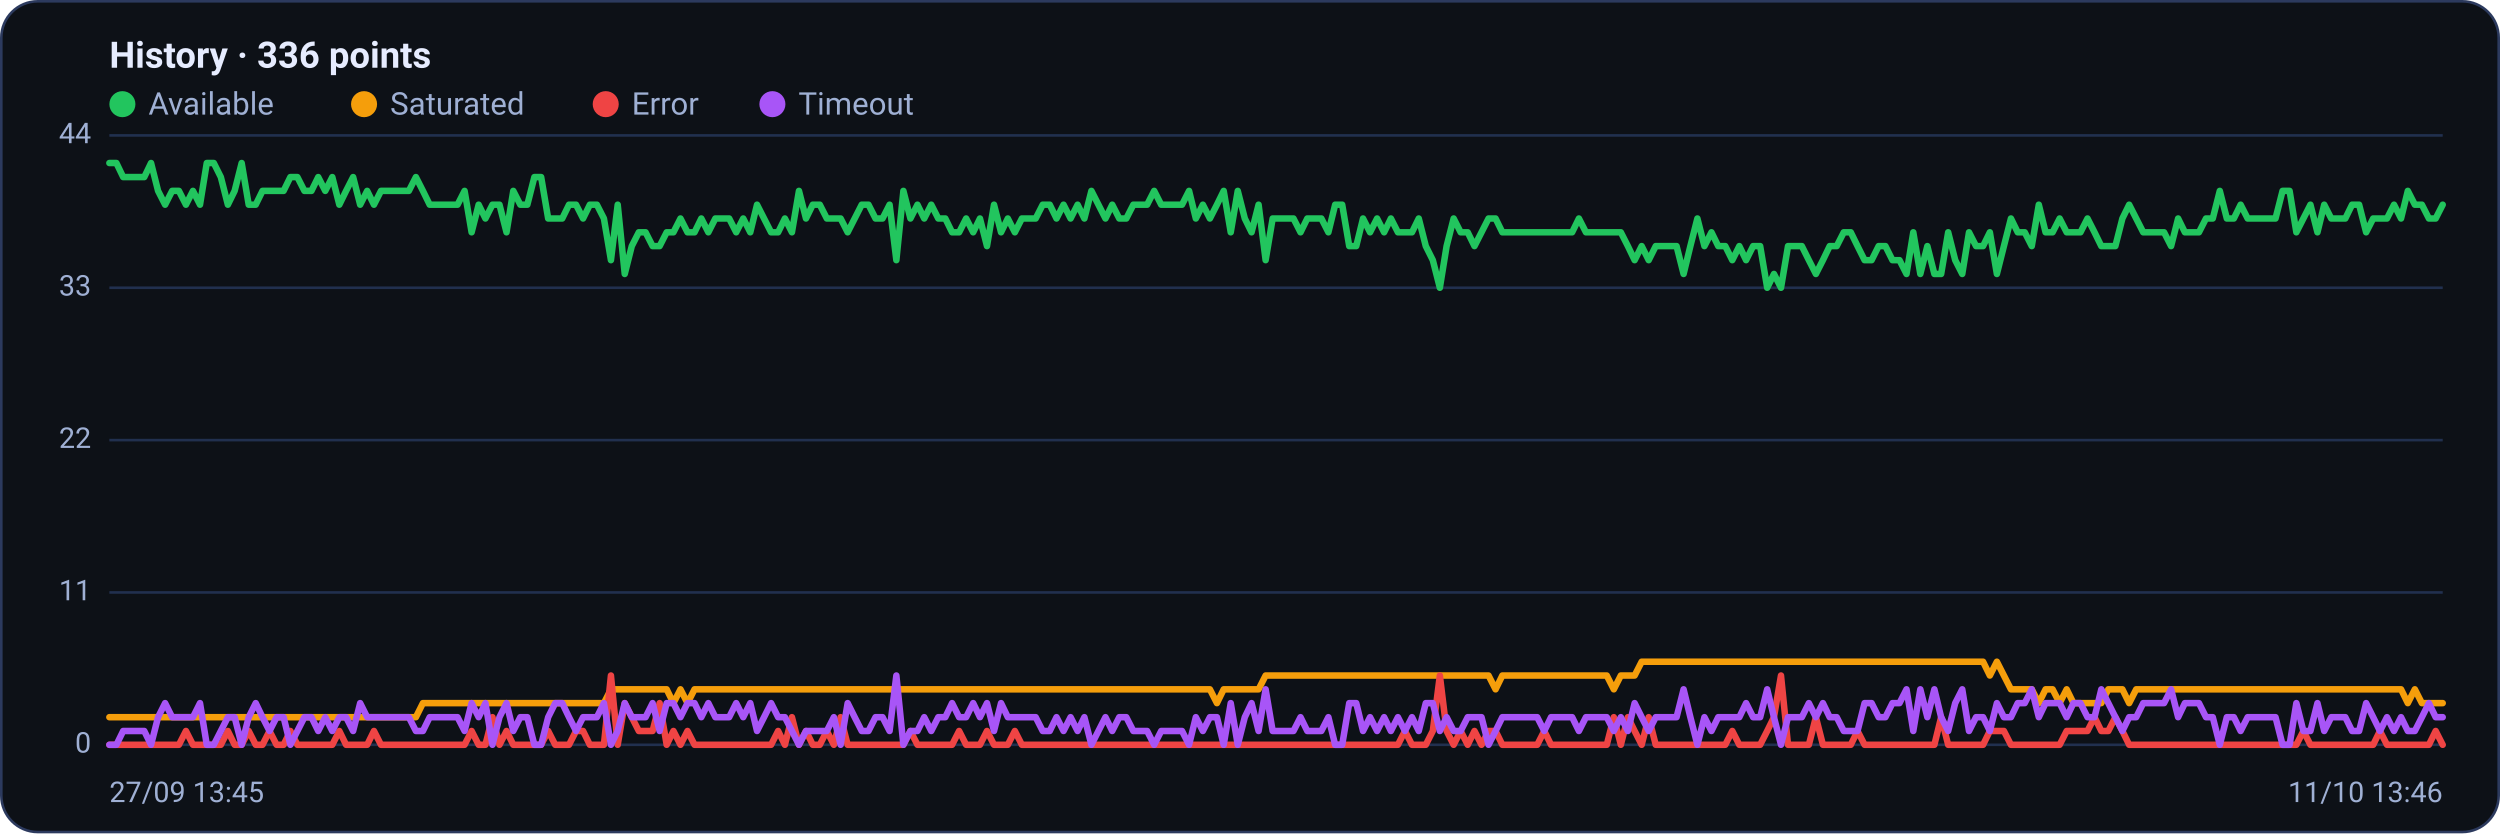
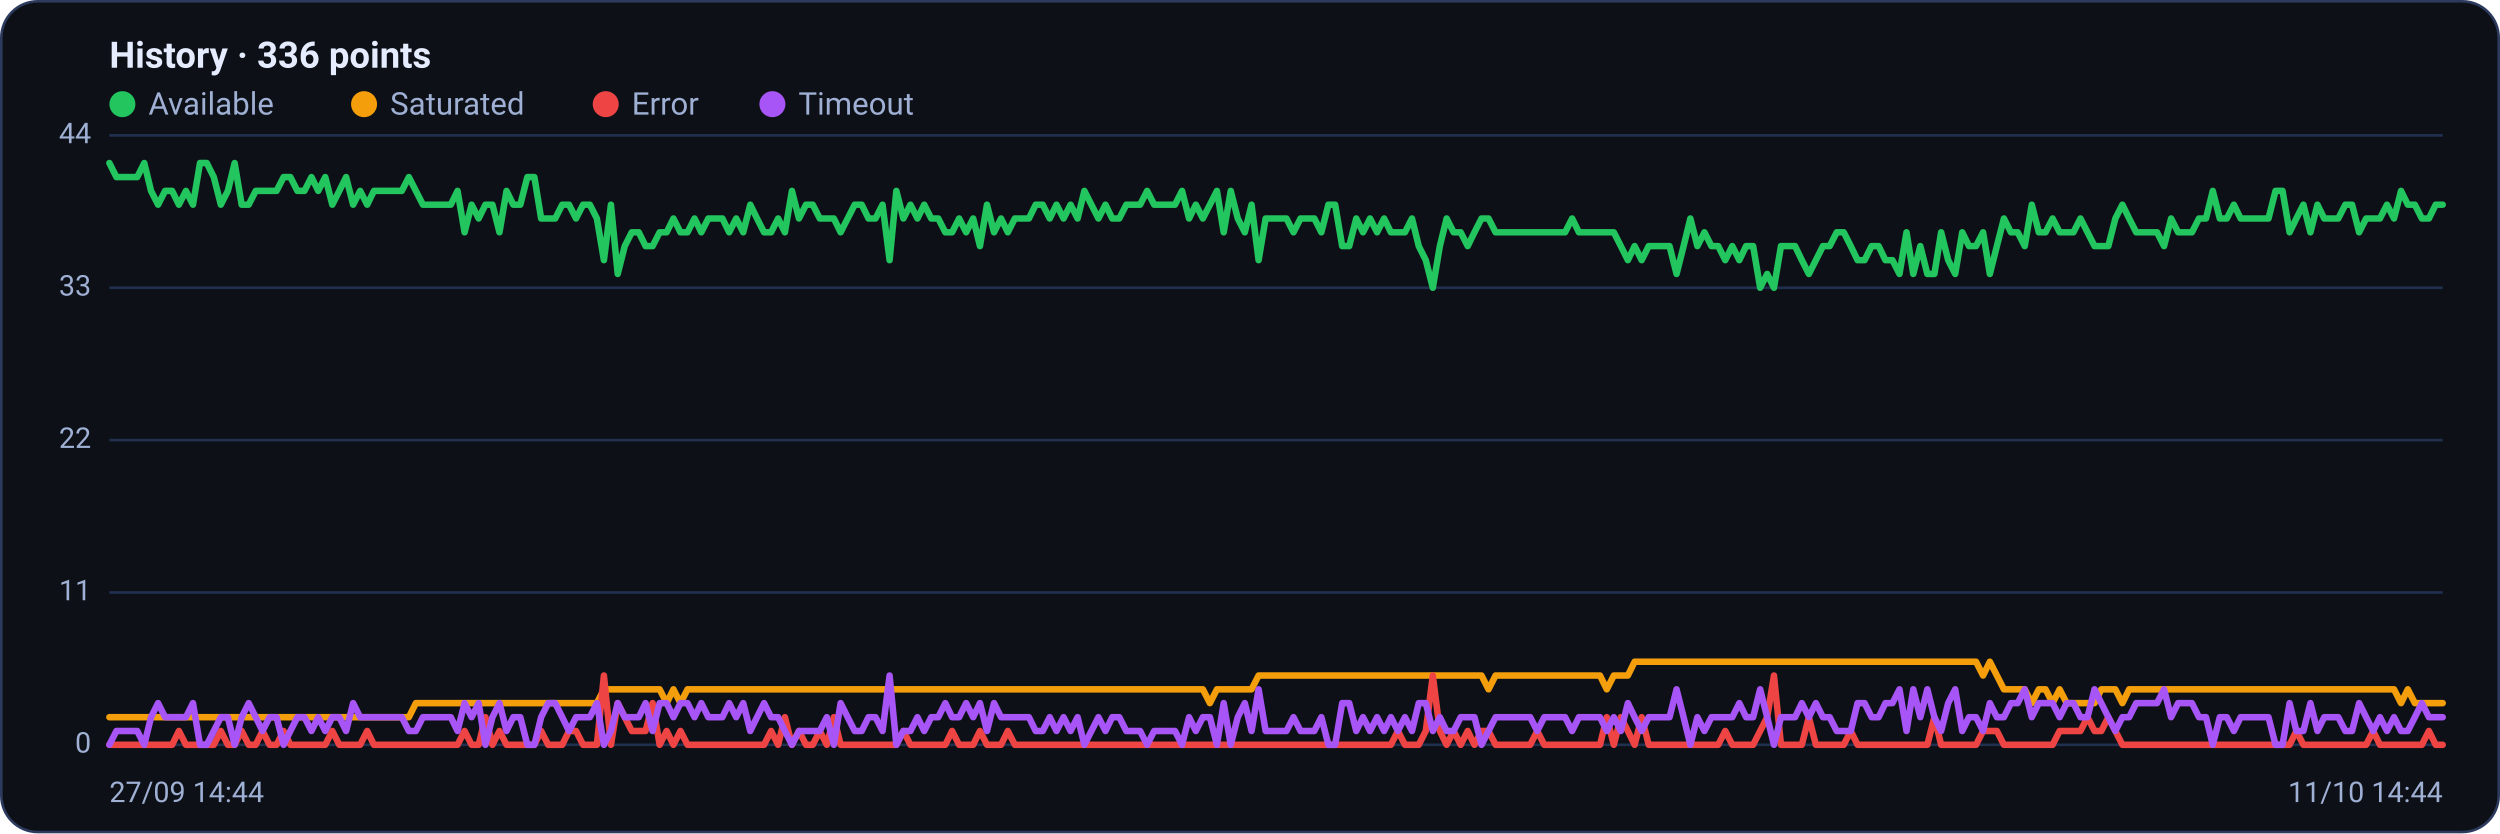
<svg xmlns="http://www.w3.org/2000/svg" viewBox="0 0 960 320" width="960" height="320" font-family="Segoe UI, system-ui, -apple-system, Roboto, Helvetica, Arial, sans-serif" role="img" aria-label="Availability history per region">
  <rect x="0.5" y="0.5" width="959" height="319" rx="14" fill="#0d1117" stroke="#2c3a5e" />
  <text x="42" y="26" font-size="14" font-weight="600" fill="#e6ecff">History · 336 points</text>
  <circle cx="47" cy="40" r="5" fill="#22c55e" />
  <text x="57" y="44" font-size="12" fill="#9fb0d4">Available</text>
  <circle cx="139.8" cy="40" r="5" fill="#f59e0b" />
  <text x="149.8" y="44" font-size="12" fill="#9fb0d4">Saturated</text>
  <circle cx="232.6" cy="40" r="5" fill="#ef4444" />
  <text x="242.6" y="44" font-size="12" fill="#9fb0d4">Error</text>
  <circle cx="296.6" cy="40" r="5" fill="#a855f7" />
  <text x="306.6" y="44" font-size="12" fill="#9fb0d4">Timeout</text>
  <line x1="42" y1="286.0" x2="938" y2="286.0" stroke="#21304f" stroke-width="1" />
  <text x="35" y="289.0" text-anchor="end" font-size="11" fill="#9fb0d4">0</text>
  <line x1="42" y1="227.5" x2="938" y2="227.5" stroke="#21304f" stroke-width="1" />
  <text x="35" y="230.5" text-anchor="end" font-size="11" fill="#9fb0d4">11</text>
  <line x1="42" y1="169.0" x2="938" y2="169.0" stroke="#21304f" stroke-width="1" />
  <text x="35" y="172.0" text-anchor="end" font-size="11" fill="#9fb0d4">22</text>
  <line x1="42" y1="110.5" x2="938" y2="110.5" stroke="#21304f" stroke-width="1" />
  <text x="35" y="113.5" text-anchor="end" font-size="11" fill="#9fb0d4">33</text>
  <line x1="42" y1="52.0" x2="938" y2="52.0" stroke="#21304f" stroke-width="1" />
  <text x="35" y="55.0" text-anchor="end" font-size="11" fill="#9fb0d4">44</text>
-   <polyline fill="none" stroke="#22c55e" stroke-width="2.5" stroke-linejoin="round" stroke-linecap="round" points="42.0,62.6 44.7,62.6 47.3,68.0 50.0,68.0 52.7,68.0 55.4,68.0 58.0,62.6 60.7,73.3 63.4,78.6 66.1,73.3 68.7,73.3 71.4,78.6 74.1,73.3 76.8,78.6 79.4,62.6 82.1,62.6 84.8,68.0 87.5,78.6 90.1,73.3 92.8,62.6 95.5,78.6 98.2,78.6 100.8,73.3 103.5,73.3 106.2,73.3 108.9,73.3 111.5,68.0 114.2,68.0 116.9,73.3 119.6,73.3 122.2,68.0 124.9,73.3 127.6,68.0 130.3,78.6 132.9,73.3 135.6,68.0 138.3,78.6 141.0,73.3 143.6,78.6 146.3,73.3 149.0,73.3 151.7,73.3 154.3,73.3 157.0,73.3 159.7,68.0 162.4,73.3 165.0,78.6 167.7,78.6 170.4,78.6 173.1,78.6 175.7,78.6 178.4,73.3 181.1,89.2 183.8,78.6 186.4,83.9 189.1,78.6 191.8,78.6 194.5,89.2 197.1,73.3 199.8,78.6 202.5,78.6 205.2,68.0 207.8,68.0 210.5,83.9 213.2,83.9 215.9,83.9 218.5,78.6 221.2,78.6 223.9,83.9 226.5,78.6 229.2,78.6 231.9,83.9 234.6,99.9 237.2,78.6 239.9,105.2 242.6,94.5 245.3,89.2 247.9,89.2 250.6,94.5 253.3,94.5 256.0,89.2 258.6,89.2 261.3,83.9 264.0,89.2 266.7,89.2 269.3,83.9 272.0,89.2 274.7,83.9 277.4,83.9 280.0,83.9 282.7,89.2 285.4,83.9 288.1,89.2 290.7,78.6 293.4,83.9 296.1,89.2 298.8,89.2 301.4,83.9 304.1,89.2 306.8,73.3 309.5,83.9 312.1,78.6 314.8,78.6 317.5,83.9 320.2,83.9 322.8,83.9 325.5,89.2 328.2,83.9 330.9,78.6 333.5,78.6 336.2,83.9 338.9,83.9 341.6,78.6 344.2,99.9 346.9,73.3 349.6,83.9 352.3,78.6 354.9,83.9 357.6,78.6 360.3,83.9 363.0,83.9 365.6,89.2 368.3,89.2 371.0,83.9 373.7,89.2 376.3,83.9 379.0,94.5 381.7,78.6 384.4,89.2 387.0,83.9 389.7,89.2 392.4,83.9 395.1,83.9 397.7,83.9 400.4,78.6 403.1,78.6 405.7,83.9 408.4,78.6 411.1,83.9 413.8,78.6 416.4,83.9 419.1,73.3 421.8,78.6 424.5,83.9 427.1,78.6 429.8,83.9 432.5,83.9 435.2,78.6 437.8,78.6 440.5,78.6 443.2,73.3 445.9,78.6 448.5,78.6 451.2,78.6 453.9,78.6 456.6,73.3 459.2,83.9 461.9,78.6 464.6,83.9 467.3,78.6 469.9,73.3 472.6,89.2 475.3,73.3 478.0,83.9 480.6,89.2 483.3,78.6 486.0,99.9 488.7,83.9 491.3,83.9 494.0,83.9 496.7,83.9 499.4,89.2 502.0,83.9 504.7,83.9 507.4,83.9 510.1,89.2 512.7,78.6 515.4,78.6 518.1,94.5 520.8,94.5 523.4,83.9 526.1,89.2 528.8,83.9 531.5,89.2 534.1,83.9 536.8,89.2 539.5,89.2 542.2,89.2 544.8,83.9 547.5,94.5 550.2,99.9 552.9,110.5 555.5,94.5 558.2,83.9 560.9,89.2 563.6,89.2 566.2,94.5 568.9,89.2 571.6,83.9 574.3,83.9 576.9,89.2 579.6,89.2 582.3,89.2 584.9,89.2 587.6,89.2 590.3,89.2 593.0,89.2 595.6,89.2 598.3,89.2 601.0,89.2 603.7,89.2 606.3,83.9 609.0,89.2 611.7,89.2 614.4,89.2 617.0,89.2 619.7,89.2 622.4,89.2 625.1,94.5 627.7,99.9 630.4,94.5 633.1,99.9 635.8,94.5 638.4,94.5 641.1,94.5 643.8,94.5 646.5,105.2 649.1,94.5 651.8,83.9 654.5,94.5 657.2,89.2 659.8,94.5 662.5,94.5 665.2,99.9 667.9,94.5 670.5,99.9 673.2,94.5 675.9,94.5 678.6,110.5 681.2,105.2 683.9,110.5 686.6,94.5 689.3,94.5 691.9,94.5 694.6,99.9 697.3,105.2 700.0,99.9 702.6,94.5 705.3,94.5 708.0,89.2 710.7,89.2 713.3,94.5 716.0,99.9 718.7,99.9 721.4,94.5 724.0,94.5 726.7,99.9 729.4,99.9 732.1,105.2 734.7,89.2 737.4,105.2 740.1,94.5 742.8,105.2 745.4,105.2 748.1,89.2 750.8,99.9 753.5,105.2 756.1,89.2 758.8,94.5 761.5,94.5 764.1,89.2 766.8,105.2 769.5,94.5 772.2,83.9 774.8,89.2 777.5,89.2 780.2,94.5 782.9,78.6 785.5,89.2 788.2,89.2 790.9,83.9 793.6,89.2 796.2,89.2 798.9,89.2 801.6,83.9 804.3,89.2 806.9,94.5 809.6,94.5 812.3,94.5 815.0,83.9 817.6,78.6 820.3,83.9 823.0,89.2 825.7,89.2 828.3,89.2 831.0,89.2 833.7,94.5 836.4,83.9 839.0,89.2 841.7,89.2 844.4,89.2 847.1,83.9 849.7,83.9 852.4,73.3 855.1,83.9 857.8,83.9 860.4,78.6 863.1,83.9 865.8,83.9 868.5,83.9 871.1,83.9 873.8,83.9 876.5,73.3 879.2,73.3 881.8,89.2 884.5,83.9 887.2,78.6 889.9,89.2 892.5,78.6 895.2,83.9 897.9,83.9 900.6,83.9 903.2,78.6 905.9,78.6 908.6,89.2 911.3,83.9 913.9,83.9 916.6,83.9 919.3,78.6 922.0,83.9 924.6,73.3 927.3,78.6 930.0,78.6 932.7,83.9 935.3,83.9 938.0,78.6" />
-   <polyline fill="none" stroke="#f59e0b" stroke-width="2.5" stroke-linejoin="round" stroke-linecap="round" points="42.0,275.4 44.7,275.4 47.3,275.4 50.0,275.4 52.7,275.4 55.4,275.4 58.0,275.4 60.7,275.4 63.4,275.4 66.1,275.4 68.7,275.4 71.4,275.4 74.1,275.4 76.8,275.4 79.4,275.4 82.1,275.4 84.8,275.4 87.5,275.4 90.1,275.4 92.8,275.4 95.5,275.4 98.2,275.4 100.8,275.4 103.5,275.4 106.2,275.4 108.9,275.4 111.5,275.4 114.2,275.4 116.9,275.4 119.6,275.4 122.2,275.4 124.9,275.4 127.6,275.4 130.3,275.4 132.9,275.4 135.6,275.4 138.3,275.4 141.0,275.4 143.6,275.4 146.3,275.4 149.0,275.4 151.7,275.4 154.3,275.4 157.0,275.4 159.7,275.4 162.4,270.0 165.0,270.0 167.7,270.0 170.4,270.0 173.1,270.0 175.7,270.0 178.4,270.0 181.1,270.0 183.8,270.0 186.4,270.0 189.1,270.0 191.8,270.0 194.5,270.0 197.1,270.0 199.8,270.0 202.5,270.0 205.2,270.0 207.8,270.0 210.5,270.0 213.2,270.0 215.9,270.0 218.5,270.0 221.2,270.0 223.9,270.0 226.5,270.0 229.2,270.0 231.9,270.0 234.6,264.7 237.2,264.7 239.9,264.7 242.6,264.7 245.3,264.7 247.9,264.7 250.6,264.7 253.3,264.7 256.0,264.7 258.6,270.0 261.3,264.7 264.0,270.0 266.7,264.7 269.3,264.7 272.0,264.7 274.7,264.7 277.4,264.7 280.0,264.7 282.7,264.7 285.4,264.7 288.1,264.7 290.7,264.7 293.4,264.7 296.1,264.7 298.8,264.7 301.4,264.7 304.1,264.7 306.8,264.7 309.5,264.7 312.1,264.7 314.8,264.7 317.5,264.7 320.2,264.7 322.8,264.7 325.5,264.7 328.2,264.7 330.9,264.7 333.5,264.7 336.2,264.7 338.9,264.7 341.6,264.7 344.2,264.7 346.9,264.7 349.6,264.7 352.3,264.7 354.9,264.7 357.6,264.7 360.3,264.7 363.0,264.7 365.6,264.7 368.3,264.7 371.0,264.7 373.7,264.7 376.3,264.7 379.0,264.7 381.7,264.7 384.4,264.7 387.0,264.7 389.7,264.7 392.4,264.7 395.1,264.7 397.7,264.7 400.4,264.7 403.1,264.7 405.7,264.7 408.4,264.7 411.1,264.7 413.8,264.7 416.4,264.7 419.1,264.7 421.8,264.7 424.5,264.7 427.1,264.7 429.8,264.7 432.5,264.7 435.2,264.7 437.8,264.7 440.5,264.7 443.2,264.7 445.9,264.7 448.5,264.7 451.2,264.7 453.9,264.7 456.6,264.7 459.2,264.7 461.9,264.7 464.6,264.7 467.3,270.0 469.9,264.7 472.6,264.7 475.3,264.7 478.0,264.7 480.6,264.7 483.3,264.7 486.0,259.4 488.7,259.4 491.3,259.4 494.0,259.4 496.7,259.4 499.4,259.4 502.0,259.4 504.7,259.4 507.4,259.4 510.1,259.4 512.7,259.4 515.4,259.4 518.1,259.4 520.8,259.4 523.4,259.4 526.1,259.4 528.8,259.4 531.5,259.4 534.1,259.4 536.8,259.4 539.5,259.4 542.2,259.4 544.8,259.4 547.5,259.4 550.2,259.4 552.9,259.4 555.5,259.4 558.2,259.4 560.9,259.4 563.6,259.4 566.2,259.4 568.9,259.4 571.6,259.4 574.3,264.7 576.9,259.4 579.6,259.4 582.3,259.4 584.9,259.4 587.6,259.4 590.3,259.4 593.0,259.4 595.6,259.4 598.3,259.4 601.0,259.4 603.7,259.4 606.3,259.4 609.0,259.4 611.7,259.4 614.4,259.4 617.0,259.4 619.7,264.7 622.4,259.4 625.1,259.4 627.7,259.4 630.4,254.1 633.1,254.1 635.8,254.1 638.4,254.1 641.1,254.1 643.8,254.1 646.5,254.1 649.1,254.1 651.8,254.1 654.5,254.1 657.2,254.1 659.8,254.1 662.5,254.1 665.2,254.1 667.9,254.1 670.5,254.1 673.2,254.1 675.9,254.1 678.6,254.1 681.2,254.1 683.9,254.1 686.6,254.1 689.3,254.1 691.9,254.1 694.6,254.1 697.3,254.1 700.0,254.1 702.6,254.1 705.3,254.1 708.0,254.1 710.7,254.1 713.3,254.1 716.0,254.1 718.7,254.1 721.4,254.1 724.0,254.1 726.7,254.1 729.4,254.1 732.1,254.1 734.7,254.1 737.4,254.1 740.1,254.1 742.8,254.1 745.4,254.1 748.1,254.1 750.8,254.1 753.5,254.1 756.1,254.1 758.8,254.1 761.5,254.1 764.1,259.4 766.8,254.1 769.5,259.4 772.2,264.7 774.8,264.7 777.5,264.7 780.2,264.7 782.9,270.0 785.5,264.7 788.2,264.7 790.9,270.0 793.6,264.7 796.2,270.0 798.9,270.0 801.6,270.0 804.3,270.0 806.9,270.0 809.6,264.7 812.3,264.7 815.0,264.7 817.6,270.0 820.3,264.7 823.0,264.7 825.7,264.7 828.3,264.7 831.0,264.7 833.7,264.7 836.4,264.7 839.0,264.7 841.7,264.7 844.4,264.7 847.1,264.7 849.7,264.7 852.4,264.7 855.1,264.7 857.8,264.7 860.4,264.7 863.1,264.7 865.8,264.7 868.5,264.7 871.1,264.7 873.8,264.7 876.5,264.7 879.2,264.7 881.8,264.7 884.5,264.7 887.2,264.7 889.9,264.7 892.5,264.7 895.2,264.7 897.9,264.7 900.6,264.7 903.2,264.7 905.9,264.7 908.6,264.7 911.3,264.7 913.9,264.7 916.6,264.7 919.3,264.7 922.0,264.7 924.6,270.0 927.3,264.7 930.0,270.0 932.7,270.0 935.3,270.0 938.0,270.0" />
-   <polyline fill="none" stroke="#ef4444" stroke-width="2.5" stroke-linejoin="round" stroke-linecap="round" points="42.0,286.0 44.7,286.0 47.3,286.0 50.0,286.0 52.7,286.0 55.4,286.0 58.0,286.0 60.7,286.0 63.4,286.0 66.1,286.0 68.7,286.0 71.4,280.7 74.1,286.0 76.8,286.0 79.4,286.0 82.1,286.0 84.8,286.0 87.5,280.7 90.1,286.0 92.8,286.0 95.5,280.7 98.2,286.0 100.8,286.0 103.5,280.7 106.2,286.0 108.9,286.0 111.5,280.7 114.2,286.0 116.9,286.0 119.6,286.0 122.2,286.0 124.9,286.0 127.6,286.0 130.3,280.7 132.9,286.0 135.6,286.0 138.3,286.0 141.0,286.0 143.6,280.7 146.3,286.0 149.0,286.0 151.7,286.0 154.3,286.0 157.0,286.0 159.7,286.0 162.4,286.0 165.0,286.0 167.7,286.0 170.4,286.0 173.1,286.0 175.7,286.0 178.4,286.0 181.1,280.7 183.8,286.0 186.4,286.0 189.1,275.4 191.8,286.0 194.5,280.7 197.1,286.0 199.8,286.0 202.5,286.0 205.2,286.0 207.8,286.0 210.5,280.7 213.2,286.0 215.9,286.0 218.5,286.0 221.2,280.7 223.9,280.7 226.5,286.0 229.2,286.0 231.9,286.0 234.6,259.4 237.2,286.0 239.9,270.0 242.6,275.4 245.3,280.7 247.9,280.7 250.6,280.7 253.3,270.0 256.0,286.0 258.6,280.7 261.3,286.0 264.0,280.7 266.7,286.0 269.3,286.0 272.0,286.0 274.7,286.0 277.4,286.0 280.0,286.0 282.7,286.0 285.4,286.0 288.1,286.0 290.7,286.0 293.4,286.0 296.1,286.0 298.8,280.7 301.4,286.0 304.1,275.4 306.8,286.0 309.5,280.7 312.1,286.0 314.8,286.0 317.5,280.7 320.2,286.0 322.8,275.4 325.5,286.0 328.2,286.0 330.9,286.0 333.5,286.0 336.2,286.0 338.9,286.0 341.6,286.0 344.2,286.0 346.9,286.0 349.6,280.7 352.3,286.0 354.9,286.0 357.6,286.0 360.3,286.0 363.0,286.0 365.6,286.0 368.3,280.7 371.0,286.0 373.7,286.0 376.3,286.0 379.0,280.7 381.7,286.0 384.4,286.0 387.0,286.0 389.7,280.7 392.4,286.0 395.1,286.0 397.7,286.0 400.4,286.0 403.1,286.0 405.7,286.0 408.4,286.0 411.1,286.0 413.8,286.0 416.4,286.0 419.1,286.0 421.8,286.0 424.5,286.0 427.1,286.0 429.8,286.0 432.5,286.0 435.2,286.0 437.8,286.0 440.5,286.0 443.2,286.0 445.9,286.0 448.5,286.0 451.2,286.0 453.9,286.0 456.6,286.0 459.2,286.0 461.9,286.0 464.6,286.0 467.3,286.0 469.9,286.0 472.6,286.0 475.3,286.0 478.0,286.0 480.6,286.0 483.3,286.0 486.0,286.0 488.7,286.0 491.3,286.0 494.0,286.0 496.7,286.0 499.4,286.0 502.0,286.0 504.7,286.0 507.4,286.0 510.1,286.0 512.7,286.0 515.4,286.0 518.1,286.0 520.8,286.0 523.4,286.0 526.1,286.0 528.8,286.0 531.5,286.0 534.1,286.0 536.8,286.0 539.5,280.7 542.2,286.0 544.8,286.0 547.5,286.0 550.2,280.7 552.9,259.4 555.5,280.7 558.2,286.0 560.9,280.7 563.6,286.0 566.2,280.7 568.9,286.0 571.6,280.7 574.3,280.7 576.9,286.0 579.6,286.0 582.3,286.0 584.9,286.0 587.6,286.0 590.3,286.0 593.0,280.7 595.6,286.0 598.3,286.0 601.0,286.0 603.7,286.0 606.3,286.0 609.0,286.0 611.7,286.0 614.4,286.0 617.0,286.0 619.7,275.4 622.4,286.0 625.1,275.4 627.7,280.7 630.4,286.0 633.1,275.4 635.8,286.0 638.4,286.0 641.1,286.0 643.8,286.0 646.5,286.0 649.1,286.0 651.8,286.0 654.5,286.0 657.2,286.0 659.8,286.0 662.5,286.0 665.2,280.7 667.9,286.0 670.5,286.0 673.2,286.0 675.9,286.0 678.6,280.7 681.2,275.4 683.9,259.4 686.6,286.0 689.3,286.0 691.9,286.0 694.6,286.0 697.3,275.4 700.0,286.0 702.6,286.0 705.3,286.0 708.0,286.0 710.7,286.0 713.3,280.7 716.0,286.0 718.7,286.0 721.4,286.0 724.0,286.0 726.7,286.0 729.4,286.0 732.1,286.0 734.7,286.0 737.4,286.0 740.1,286.0 742.8,286.0 745.4,275.4 748.1,286.0 750.8,286.0 753.5,286.0 756.1,286.0 758.8,286.0 761.5,286.0 764.1,280.7 766.8,280.7 769.5,280.7 772.2,286.0 774.8,286.0 777.5,286.0 780.2,286.0 782.9,286.0 785.5,286.0 788.2,286.0 790.9,286.0 793.6,280.7 796.2,280.7 798.9,280.7 801.6,280.7 804.3,275.4 806.9,280.7 809.6,280.7 812.3,275.4 815.0,280.7 817.6,286.0 820.3,286.0 823.0,286.0 825.7,286.0 828.3,286.0 831.0,286.0 833.7,286.0 836.4,286.0 839.0,286.0 841.7,286.0 844.4,286.0 847.1,286.0 849.7,286.0 852.4,286.0 855.1,286.0 857.8,286.0 860.4,286.0 863.1,286.0 865.8,286.0 868.5,286.0 871.1,286.0 873.8,286.0 876.5,286.0 879.2,286.0 881.8,286.0 884.5,280.7 887.2,286.0 889.9,286.0 892.5,286.0 895.2,286.0 897.9,286.0 900.6,286.0 903.2,286.0 905.9,286.0 908.6,286.0 911.3,286.0 913.9,280.7 916.6,286.0 919.3,286.0 922.0,286.0 924.6,286.0 927.3,286.0 930.0,286.0 932.7,286.0 935.3,280.7 938.0,286.0" />
-   <polyline fill="none" stroke="#a855f7" stroke-width="2.5" stroke-linejoin="round" stroke-linecap="round" points="42.0,286.0 44.7,286.0 47.3,280.7 50.0,280.7 52.7,280.7 55.4,280.7 58.0,286.0 60.7,275.4 63.4,270.0 66.1,275.4 68.7,275.4 71.4,275.4 74.1,275.4 76.8,270.0 79.4,286.0 82.1,286.0 84.8,280.7 87.5,275.4 90.1,275.4 92.8,286.0 95.5,275.4 98.2,270.0 100.8,275.4 103.5,280.7 106.2,275.4 108.9,275.4 111.5,286.0 114.2,280.7 116.9,275.4 119.6,275.4 122.2,280.7 124.9,275.4 127.6,280.7 130.3,275.4 132.9,275.4 135.6,280.7 138.3,270.0 141.0,275.4 143.6,275.4 146.3,275.4 149.0,275.4 151.7,275.4 154.3,275.4 157.0,275.4 159.7,280.7 162.4,280.7 165.0,275.4 167.7,275.4 170.4,275.4 173.1,275.4 175.7,275.4 178.4,280.7 181.1,270.0 183.8,275.4 186.4,270.0 189.1,286.0 191.8,275.4 194.5,270.0 197.1,280.7 199.8,275.4 202.5,275.4 205.2,286.0 207.8,286.0 210.5,275.4 213.2,270.0 215.9,270.0 218.5,275.4 221.2,280.7 223.9,275.4 226.5,275.4 229.2,275.4 231.9,270.0 234.6,286.0 237.2,280.7 239.9,270.0 242.6,275.4 245.3,275.4 247.9,275.4 250.6,270.0 253.3,280.7 256.0,270.0 258.6,270.0 261.3,275.4 264.0,270.0 266.7,270.0 269.3,275.4 272.0,270.0 274.7,275.4 277.4,275.4 280.0,275.4 282.7,270.0 285.4,275.4 288.1,270.0 290.7,280.7 293.4,275.4 296.1,270.0 298.8,275.4 301.4,275.4 304.1,280.7 306.8,286.0 309.5,280.7 312.1,280.7 314.8,280.7 317.5,280.7 320.2,275.4 322.8,286.0 325.5,270.0 328.2,275.4 330.9,280.7 333.5,280.7 336.2,275.4 338.9,275.4 341.6,280.7 344.2,259.4 346.9,286.0 349.6,280.7 352.3,280.7 354.9,275.4 357.6,280.7 360.3,275.4 363.0,275.4 365.6,270.0 368.3,275.4 371.0,275.4 373.7,270.0 376.3,275.4 379.0,270.0 381.7,280.7 384.4,270.0 387.0,275.4 389.7,275.4 392.4,275.4 395.1,275.4 397.7,275.4 400.4,280.7 403.1,280.7 405.7,275.4 408.4,280.7 411.1,275.4 413.8,280.7 416.4,275.4 419.1,286.0 421.8,280.7 424.5,275.4 427.1,280.7 429.8,275.4 432.5,275.4 435.2,280.7 437.8,280.7 440.5,280.7 443.2,286.0 445.9,280.7 448.5,280.7 451.2,280.7 453.9,280.7 456.6,286.0 459.2,275.4 461.9,280.7 464.6,275.4 467.3,275.4 469.9,286.0 472.6,270.0 475.3,286.0 478.0,275.4 480.6,270.0 483.3,280.7 486.0,264.7 488.7,280.7 491.3,280.7 494.0,280.7 496.7,280.7 499.4,275.4 502.0,280.7 504.7,280.7 507.4,280.7 510.1,275.4 512.7,286.0 515.4,286.0 518.1,270.0 520.8,270.0 523.4,280.7 526.1,275.4 528.8,280.7 531.5,275.4 534.1,280.7 536.8,275.4 539.5,280.7 542.2,275.4 544.8,280.7 547.5,270.0 550.2,270.0 552.9,280.7 555.5,275.4 558.2,280.7 560.9,280.7 563.6,275.4 566.2,275.4 568.9,275.4 571.6,286.0 574.3,280.7 576.9,275.4 579.6,275.4 582.3,275.4 584.9,275.4 587.6,275.4 590.3,275.4 593.0,280.7 595.6,275.4 598.3,275.4 601.0,275.4 603.7,275.4 606.3,280.7 609.0,275.4 611.7,275.4 614.4,275.4 617.0,275.4 619.7,280.7 622.4,275.4 625.1,280.7 627.7,270.0 630.4,275.4 633.1,280.7 635.8,275.4 638.4,275.4 641.1,275.4 643.8,275.4 646.5,264.7 649.1,275.4 651.8,286.0 654.5,275.4 657.2,280.7 659.8,275.4 662.5,275.4 665.2,275.4 667.9,275.4 670.5,270.0 673.2,275.4 675.9,275.4 678.6,264.7 681.2,275.4 683.9,286.0 686.6,275.4 689.3,275.4 691.9,275.4 694.6,270.0 697.3,275.4 700.0,270.0 702.6,275.4 705.3,275.4 708.0,280.7 710.7,280.7 713.3,280.7 716.0,270.0 718.7,270.0 721.4,275.4 724.0,275.4 726.7,270.0 729.4,270.0 732.1,264.7 734.7,280.7 737.4,264.7 740.1,275.4 742.8,264.7 745.4,275.4 748.1,280.7 750.8,270.0 753.5,264.7 756.1,280.7 758.8,275.4 761.5,275.4 764.1,280.7 766.8,270.0 769.5,275.4 772.2,275.4 774.8,270.0 777.5,270.0 780.2,264.7 782.9,275.4 785.5,270.0 788.2,270.0 790.9,270.0 793.6,275.4 796.2,270.0 798.9,270.0 801.6,275.4 804.3,275.4 806.9,264.7 809.6,270.0 812.3,275.4 815.0,280.7 817.6,275.4 820.3,275.4 823.0,270.0 825.7,270.0 828.3,270.0 831.0,270.0 833.7,264.7 836.4,275.4 839.0,270.0 841.7,270.0 844.4,270.0 847.1,275.4 849.7,275.4 852.4,286.0 855.1,275.4 857.8,275.4 860.4,280.7 863.1,275.4 865.8,275.4 868.5,275.4 871.1,275.4 873.8,275.4 876.5,286.0 879.2,286.0 881.8,270.0 884.5,280.7 887.2,280.7 889.9,270.0 892.5,280.7 895.2,275.4 897.9,275.4 900.6,275.4 903.2,280.7 905.9,280.7 908.6,270.0 911.3,275.4 913.9,280.7 916.6,275.4 919.3,280.7 922.0,275.4 924.6,280.7 927.3,280.7 930.0,275.4 932.7,270.0 935.3,275.4 938.0,275.4" />
-   <text x="42" y="308" font-size="11" fill="#9fb0d4">27/09 13:45</text>
-   <text x="938" y="308" text-anchor="end" font-size="11" fill="#9fb0d4">11/10 13:46</text>
+   <polyline fill="none" stroke="#22c55e" stroke-width="2.5" stroke-linejoin="round" stroke-linecap="round" points="42.0,62.6 44.7,68.0 47.3,68.0 50.0,68.0 52.7,68.0 55.4,62.6 58.0,73.3 60.7,78.6 63.4,73.3 66.1,73.3 68.7,78.6 71.4,73.3 74.1,78.6 76.8,62.6 79.4,62.6 82.1,68.0 84.8,78.6 87.5,73.3 90.1,62.6 92.8,78.6 95.5,78.6 98.2,73.3 100.8,73.3 103.5,73.3 106.2,73.3 108.9,68.0 111.5,68.0 114.2,73.3 116.9,73.3 119.6,68.0 122.2,73.3 124.9,68.0 127.6,78.6 130.3,73.3 132.9,68.0 135.6,78.6 138.3,73.3 141.0,78.6 143.6,73.3 146.3,73.3 149.0,73.3 151.7,73.3 154.3,73.3 157.0,68.0 159.7,73.3 162.4,78.6 165.0,78.6 167.7,78.6 170.4,78.6 173.1,78.6 175.7,73.3 178.4,89.2 181.1,78.6 183.8,83.9 186.4,78.6 189.1,78.6 191.8,89.2 194.5,73.3 197.1,78.6 199.8,78.6 202.5,68.0 205.2,68.0 207.8,83.9 210.5,83.9 213.2,83.9 215.9,78.6 218.5,78.6 221.2,83.9 223.9,78.6 226.5,78.6 229.2,83.9 231.9,99.9 234.6,78.6 237.2,105.2 239.9,94.5 242.6,89.2 245.3,89.2 247.9,94.5 250.6,94.5 253.3,89.2 256.0,89.2 258.6,83.9 261.3,89.2 264.0,89.2 266.7,83.9 269.3,89.2 272.0,83.9 274.7,83.9 277.4,83.9 280.0,89.2 282.7,83.9 285.4,89.2 288.1,78.6 290.7,83.9 293.4,89.2 296.1,89.2 298.8,83.9 301.4,89.2 304.1,73.3 306.8,83.9 309.5,78.6 312.1,78.6 314.8,83.9 317.5,83.9 320.2,83.9 322.8,89.2 325.5,83.9 328.2,78.6 330.9,78.6 333.5,83.9 336.2,83.9 338.9,78.6 341.6,99.9 344.2,73.3 346.9,83.9 349.6,78.6 352.3,83.9 354.9,78.6 357.6,83.9 360.3,83.9 363.0,89.2 365.6,89.2 368.3,83.9 371.0,89.2 373.7,83.9 376.3,94.5 379.0,78.6 381.7,89.2 384.4,83.9 387.0,89.2 389.7,83.9 392.4,83.9 395.1,83.9 397.7,78.6 400.4,78.6 403.1,83.9 405.7,78.6 408.4,83.9 411.1,78.6 413.8,83.9 416.4,73.3 419.1,78.6 421.8,83.9 424.5,78.6 427.1,83.9 429.8,83.9 432.5,78.6 435.2,78.6 437.8,78.6 440.5,73.3 443.2,78.6 445.9,78.6 448.5,78.6 451.2,78.6 453.9,73.3 456.6,83.9 459.2,78.6 461.9,83.9 464.6,78.6 467.3,73.3 469.9,89.2 472.6,73.3 475.3,83.9 478.0,89.2 480.6,78.6 483.3,99.9 486.0,83.9 488.7,83.9 491.3,83.9 494.0,83.9 496.7,89.2 499.4,83.9 502.0,83.9 504.7,83.9 507.4,89.2 510.1,78.6 512.7,78.6 515.4,94.5 518.1,94.5 520.8,83.9 523.4,89.2 526.1,83.9 528.8,89.2 531.5,83.9 534.1,89.2 536.8,89.2 539.5,89.2 542.2,83.9 544.8,94.5 547.5,99.9 550.2,110.5 552.9,94.5 555.5,83.9 558.2,89.2 560.9,89.2 563.6,94.5 566.2,89.2 568.9,83.9 571.6,83.9 574.3,89.2 576.9,89.2 579.6,89.2 582.3,89.2 584.9,89.2 587.6,89.2 590.3,89.2 593.0,89.2 595.6,89.2 598.3,89.2 601.0,89.2 603.7,83.9 606.3,89.2 609.0,89.2 611.7,89.2 614.4,89.2 617.0,89.2 619.7,89.2 622.4,94.5 625.1,99.9 627.7,94.5 630.4,99.9 633.1,94.5 635.8,94.5 638.4,94.5 641.1,94.5 643.8,105.2 646.5,94.5 649.1,83.9 651.8,94.5 654.5,89.2 657.2,94.5 659.8,94.5 662.5,99.9 665.2,94.5 667.9,99.9 670.5,94.5 673.2,94.5 675.9,110.5 678.6,105.2 681.2,110.5 683.9,94.5 686.6,94.5 689.3,94.5 691.9,99.9 694.6,105.2 697.3,99.9 700.0,94.5 702.6,94.5 705.3,89.2 708.0,89.2 710.7,94.5 713.3,99.9 716.0,99.9 718.7,94.5 721.4,94.5 724.0,99.9 726.7,99.9 729.4,105.2 732.1,89.2 734.7,105.2 737.4,94.5 740.1,105.2 742.8,105.2 745.4,89.2 748.1,99.9 750.8,105.2 753.5,89.2 756.1,94.5 758.8,94.5 761.5,89.2 764.1,105.2 766.8,94.5 769.5,83.9 772.2,89.2 774.8,89.2 777.5,94.5 780.2,78.6 782.9,89.2 785.5,89.2 788.2,83.9 790.9,89.2 793.6,89.2 796.2,89.2 798.9,83.9 801.6,89.2 804.3,94.5 806.9,94.5 809.6,94.5 812.3,83.9 815.0,78.6 817.6,83.9 820.3,89.2 823.0,89.2 825.7,89.2 828.3,89.2 831.0,94.5 833.7,83.9 836.4,89.2 839.0,89.2 841.7,89.2 844.4,83.9 847.1,83.9 849.7,73.3 852.4,83.9 855.1,83.9 857.8,78.6 860.4,83.9 863.1,83.9 865.8,83.9 868.5,83.9 871.1,83.9 873.8,73.3 876.5,73.3 879.2,89.2 881.8,83.9 884.5,78.6 887.2,89.2 889.9,78.6 892.5,83.9 895.2,83.9 897.9,83.9 900.6,78.6 903.2,78.6 905.9,89.2 908.6,83.9 911.3,83.9 913.9,83.9 916.6,78.6 919.3,83.9 922.0,73.3 924.6,78.6 927.3,78.6 930.0,83.9 932.7,83.9 935.3,78.6 938.0,78.6" />
+   <polyline fill="none" stroke="#f59e0b" stroke-width="2.5" stroke-linejoin="round" stroke-linecap="round" points="42.0,275.4 44.7,275.4 47.3,275.4 50.0,275.4 52.7,275.4 55.4,275.4 58.0,275.4 60.7,275.4 63.4,275.4 66.1,275.4 68.7,275.4 71.4,275.4 74.1,275.4 76.8,275.4 79.4,275.4 82.1,275.4 84.8,275.4 87.5,275.4 90.1,275.4 92.8,275.4 95.5,275.4 98.2,275.4 100.8,275.4 103.5,275.4 106.2,275.4 108.9,275.4 111.5,275.4 114.2,275.4 116.9,275.4 119.6,275.4 122.2,275.4 124.9,275.4 127.6,275.4 130.3,275.4 132.9,275.4 135.6,275.4 138.3,275.4 141.0,275.4 143.6,275.4 146.3,275.4 149.0,275.4 151.7,275.4 154.3,275.4 157.0,275.4 159.7,270.0 162.4,270.0 165.0,270.0 167.7,270.0 170.4,270.0 173.1,270.0 175.7,270.0 178.4,270.0 181.1,270.0 183.8,270.0 186.4,270.0 189.1,270.0 191.8,270.0 194.5,270.0 197.1,270.0 199.8,270.0 202.5,270.0 205.2,270.0 207.8,270.0 210.5,270.0 213.2,270.0 215.9,270.0 218.5,270.0 221.2,270.0 223.9,270.0 226.5,270.0 229.2,270.0 231.9,264.7 234.6,264.7 237.2,264.7 239.9,264.7 242.6,264.7 245.3,264.7 247.9,264.7 250.6,264.7 253.3,264.7 256.0,270.0 258.6,264.7 261.3,270.0 264.0,264.7 266.7,264.7 269.3,264.7 272.0,264.7 274.7,264.7 277.4,264.7 280.0,264.7 282.7,264.7 285.4,264.7 288.1,264.7 290.7,264.7 293.4,264.7 296.1,264.7 298.8,264.7 301.4,264.7 304.1,264.7 306.8,264.7 309.5,264.7 312.1,264.7 314.8,264.7 317.5,264.7 320.2,264.7 322.8,264.7 325.5,264.7 328.2,264.7 330.9,264.7 333.5,264.7 336.2,264.7 338.9,264.7 341.6,264.7 344.2,264.7 346.9,264.7 349.6,264.7 352.3,264.7 354.9,264.7 357.6,264.7 360.3,264.7 363.0,264.7 365.6,264.7 368.3,264.7 371.0,264.7 373.7,264.7 376.3,264.7 379.0,264.7 381.7,264.7 384.4,264.7 387.0,264.7 389.7,264.7 392.4,264.7 395.1,264.7 397.7,264.7 400.4,264.7 403.1,264.7 405.7,264.7 408.4,264.7 411.1,264.7 413.8,264.7 416.4,264.7 419.1,264.7 421.8,264.7 424.5,264.7 427.1,264.7 429.8,264.7 432.5,264.7 435.2,264.7 437.8,264.7 440.5,264.7 443.2,264.7 445.9,264.7 448.5,264.7 451.2,264.7 453.9,264.7 456.6,264.7 459.2,264.7 461.9,264.7 464.6,270.0 467.3,264.7 469.9,264.7 472.6,264.7 475.3,264.7 478.0,264.7 480.6,264.7 483.3,259.4 486.0,259.4 488.7,259.4 491.3,259.4 494.0,259.4 496.7,259.4 499.4,259.4 502.0,259.4 504.7,259.4 507.4,259.4 510.1,259.4 512.7,259.4 515.4,259.4 518.1,259.4 520.8,259.4 523.4,259.4 526.1,259.4 528.8,259.4 531.5,259.4 534.1,259.4 536.8,259.4 539.5,259.4 542.2,259.4 544.8,259.4 547.5,259.4 550.2,259.4 552.9,259.4 555.5,259.4 558.2,259.4 560.9,259.4 563.6,259.4 566.2,259.4 568.9,259.4 571.6,264.7 574.3,259.4 576.9,259.4 579.6,259.4 582.3,259.4 584.9,259.4 587.6,259.4 590.3,259.4 593.0,259.4 595.6,259.4 598.3,259.4 601.0,259.4 603.7,259.4 606.3,259.4 609.0,259.4 611.7,259.4 614.4,259.4 617.0,264.7 619.7,259.4 622.4,259.4 625.1,259.4 627.7,254.1 630.4,254.1 633.1,254.1 635.8,254.1 638.4,254.1 641.1,254.1 643.8,254.1 646.5,254.1 649.1,254.1 651.8,254.1 654.5,254.1 657.2,254.1 659.8,254.1 662.5,254.1 665.2,254.1 667.9,254.1 670.5,254.1 673.2,254.1 675.9,254.1 678.6,254.1 681.2,254.1 683.9,254.1 686.6,254.1 689.3,254.1 691.9,254.1 694.6,254.1 697.3,254.1 700.0,254.1 702.6,254.1 705.3,254.1 708.0,254.1 710.7,254.1 713.3,254.1 716.0,254.1 718.7,254.1 721.4,254.1 724.0,254.1 726.7,254.1 729.4,254.1 732.1,254.1 734.7,254.1 737.4,254.1 740.1,254.1 742.8,254.1 745.4,254.1 748.1,254.1 750.8,254.1 753.5,254.1 756.1,254.1 758.8,254.1 761.5,259.4 764.1,254.1 766.8,259.4 769.5,264.7 772.2,264.7 774.8,264.7 777.5,264.7 780.2,270.0 782.9,264.7 785.5,264.7 788.2,270.0 790.9,264.7 793.6,270.0 796.2,270.0 798.9,270.0 801.6,270.0 804.3,270.0 806.9,264.7 809.6,264.7 812.3,264.7 815.0,270.0 817.6,264.7 820.3,264.7 823.0,264.7 825.7,264.7 828.3,264.7 831.0,264.7 833.7,264.7 836.4,264.7 839.0,264.7 841.7,264.7 844.4,264.7 847.1,264.7 849.7,264.7 852.4,264.7 855.1,264.7 857.8,264.7 860.4,264.7 863.1,264.7 865.8,264.7 868.5,264.7 871.1,264.7 873.8,264.7 876.5,264.7 879.2,264.7 881.8,264.7 884.5,264.7 887.2,264.7 889.9,264.7 892.5,264.7 895.2,264.7 897.9,264.7 900.6,264.7 903.2,264.7 905.9,264.7 908.6,264.7 911.3,264.7 913.9,264.7 916.6,264.7 919.3,264.7 922.0,270.0 924.6,264.7 927.3,270.0 930.0,270.0 932.7,270.0 935.3,270.0 938.0,270.0" />
+   <polyline fill="none" stroke="#ef4444" stroke-width="2.5" stroke-linejoin="round" stroke-linecap="round" points="42.0,286.0 44.7,286.0 47.3,286.0 50.0,286.0 52.7,286.0 55.4,286.0 58.0,286.0 60.7,286.0 63.4,286.0 66.1,286.0 68.7,280.7 71.4,286.0 74.1,286.0 76.8,286.0 79.4,286.0 82.1,286.0 84.8,280.7 87.5,286.0 90.1,286.0 92.8,280.7 95.5,286.0 98.2,286.0 100.8,280.7 103.5,286.0 106.2,286.0 108.9,280.7 111.5,286.0 114.2,286.0 116.9,286.0 119.6,286.0 122.2,286.0 124.9,286.0 127.6,280.7 130.3,286.0 132.9,286.0 135.6,286.0 138.3,286.0 141.0,280.7 143.6,286.0 146.3,286.0 149.0,286.0 151.7,286.0 154.3,286.0 157.0,286.0 159.7,286.0 162.4,286.0 165.0,286.0 167.7,286.0 170.4,286.0 173.1,286.0 175.7,286.0 178.4,280.7 181.1,286.0 183.8,286.0 186.4,275.4 189.1,286.0 191.8,280.7 194.5,286.0 197.1,286.0 199.8,286.0 202.5,286.0 205.2,286.0 207.8,280.7 210.5,286.0 213.2,286.0 215.9,286.0 218.5,280.7 221.2,280.7 223.9,286.0 226.5,286.0 229.2,286.0 231.9,259.4 234.6,286.0 237.2,270.0 239.9,275.4 242.6,280.7 245.3,280.7 247.9,280.7 250.6,270.0 253.3,286.0 256.0,280.7 258.6,286.0 261.3,280.7 264.0,286.0 266.7,286.0 269.3,286.0 272.0,286.0 274.7,286.0 277.4,286.0 280.0,286.0 282.7,286.0 285.4,286.0 288.1,286.0 290.7,286.0 293.4,286.0 296.1,280.7 298.8,286.0 301.4,275.4 304.1,286.0 306.8,280.7 309.5,286.0 312.1,286.0 314.8,280.7 317.5,286.0 320.2,275.4 322.8,286.0 325.5,286.0 328.2,286.0 330.9,286.0 333.5,286.0 336.2,286.0 338.9,286.0 341.6,286.0 344.2,286.0 346.9,280.7 349.6,286.0 352.3,286.0 354.9,286.0 357.6,286.0 360.3,286.0 363.0,286.0 365.6,280.7 368.3,286.0 371.0,286.0 373.7,286.0 376.3,280.7 379.0,286.0 381.7,286.0 384.4,286.0 387.0,280.7 389.7,286.0 392.4,286.0 395.1,286.0 397.7,286.0 400.4,286.0 403.1,286.0 405.7,286.0 408.4,286.0 411.1,286.0 413.8,286.0 416.4,286.0 419.1,286.0 421.8,286.0 424.5,286.0 427.1,286.0 429.8,286.0 432.5,286.0 435.2,286.0 437.8,286.0 440.5,286.0 443.2,286.0 445.9,286.0 448.5,286.0 451.2,286.0 453.9,286.0 456.6,286.0 459.2,286.0 461.9,286.0 464.6,286.0 467.3,286.0 469.9,286.0 472.6,286.0 475.3,286.0 478.0,286.0 480.6,286.0 483.3,286.0 486.0,286.0 488.7,286.0 491.3,286.0 494.0,286.0 496.7,286.0 499.4,286.0 502.0,286.0 504.7,286.0 507.4,286.0 510.1,286.0 512.7,286.0 515.4,286.0 518.1,286.0 520.8,286.0 523.4,286.0 526.1,286.0 528.8,286.0 531.5,286.0 534.1,286.0 536.8,280.7 539.5,286.0 542.2,286.0 544.8,286.0 547.5,280.7 550.2,259.4 552.9,280.7 555.5,286.0 558.2,280.7 560.9,286.0 563.6,280.7 566.2,286.0 568.9,280.7 571.6,280.7 574.3,286.0 576.9,286.0 579.6,286.0 582.3,286.0 584.9,286.0 587.6,286.0 590.3,280.7 593.0,286.0 595.6,286.0 598.3,286.0 601.0,286.0 603.7,286.0 606.3,286.0 609.0,286.0 611.7,286.0 614.4,286.0 617.0,275.4 619.7,286.0 622.4,275.4 625.1,280.7 627.7,286.0 630.4,275.4 633.1,286.0 635.8,286.0 638.4,286.0 641.1,286.0 643.8,286.0 646.5,286.0 649.1,286.0 651.8,286.0 654.5,286.0 657.2,286.0 659.8,286.0 662.5,280.7 665.2,286.0 667.9,286.0 670.5,286.0 673.2,286.0 675.9,280.7 678.6,275.4 681.2,259.4 683.9,286.0 686.6,286.0 689.3,286.0 691.9,286.0 694.6,275.4 697.3,286.0 700.0,286.0 702.6,286.0 705.3,286.0 708.0,286.0 710.7,280.7 713.3,286.0 716.0,286.0 718.7,286.0 721.4,286.0 724.0,286.0 726.7,286.0 729.4,286.0 732.1,286.0 734.7,286.0 737.4,286.0 740.1,286.0 742.8,275.4 745.4,286.0 748.1,286.0 750.8,286.0 753.5,286.0 756.1,286.0 758.8,286.0 761.5,280.7 764.1,280.7 766.8,280.7 769.5,286.0 772.2,286.0 774.8,286.0 777.5,286.0 780.2,286.0 782.9,286.0 785.5,286.0 788.2,286.0 790.9,280.7 793.6,280.7 796.2,280.7 798.9,280.7 801.6,275.4 804.3,280.7 806.9,280.7 809.6,275.4 812.3,280.7 815.0,286.0 817.6,286.0 820.3,286.0 823.0,286.0 825.7,286.0 828.3,286.0 831.0,286.0 833.7,286.0 836.4,286.0 839.0,286.0 841.7,286.0 844.4,286.0 847.1,286.0 849.7,286.0 852.4,286.0 855.1,286.0 857.8,286.0 860.4,286.0 863.1,286.0 865.8,286.0 868.5,286.0 871.1,286.0 873.8,286.0 876.5,286.0 879.2,286.0 881.8,280.7 884.5,286.0 887.2,286.0 889.9,286.0 892.5,286.0 895.2,286.0 897.9,286.0 900.6,286.0 903.2,286.0 905.9,286.0 908.6,286.0 911.3,280.7 913.9,286.0 916.6,286.0 919.3,286.0 922.0,286.0 924.6,286.0 927.3,286.0 930.0,286.0 932.7,280.7 935.3,286.0 938.0,286.0" />
+   <polyline fill="none" stroke="#a855f7" stroke-width="2.5" stroke-linejoin="round" stroke-linecap="round" points="42.0,286.0 44.7,280.7 47.3,280.7 50.0,280.7 52.7,280.7 55.4,286.0 58.0,275.4 60.7,270.0 63.4,275.4 66.1,275.4 68.7,275.4 71.4,275.4 74.1,270.0 76.8,286.0 79.4,286.0 82.1,280.7 84.8,275.4 87.5,275.4 90.1,286.0 92.8,275.4 95.5,270.0 98.2,275.4 100.8,280.7 103.5,275.4 106.2,275.4 108.9,286.0 111.5,280.7 114.2,275.4 116.9,275.4 119.6,280.7 122.2,275.4 124.9,280.7 127.6,275.4 130.3,275.4 132.9,280.7 135.6,270.0 138.3,275.4 141.0,275.4 143.6,275.4 146.3,275.4 149.0,275.4 151.7,275.4 154.3,275.4 157.0,280.7 159.7,280.7 162.4,275.4 165.0,275.4 167.7,275.4 170.4,275.4 173.1,275.4 175.7,280.7 178.4,270.0 181.1,275.4 183.8,270.0 186.4,286.0 189.1,275.4 191.8,270.0 194.5,280.7 197.1,275.4 199.8,275.4 202.5,286.0 205.2,286.0 207.8,275.4 210.5,270.0 213.2,270.0 215.9,275.4 218.5,280.7 221.2,275.4 223.9,275.4 226.5,275.4 229.2,270.0 231.9,286.0 234.6,280.7 237.2,270.0 239.9,275.4 242.6,275.4 245.3,275.4 247.9,270.0 250.6,280.7 253.3,270.0 256.0,270.0 258.6,275.4 261.3,270.0 264.0,270.0 266.7,275.4 269.3,270.0 272.0,275.4 274.7,275.4 277.4,275.4 280.0,270.0 282.7,275.4 285.4,270.0 288.1,280.7 290.7,275.4 293.4,270.0 296.1,275.4 298.8,275.4 301.4,280.7 304.1,286.0 306.8,280.7 309.5,280.7 312.1,280.7 314.8,280.7 317.5,275.4 320.2,286.0 322.8,270.0 325.5,275.4 328.2,280.7 330.9,280.7 333.5,275.4 336.2,275.4 338.9,280.7 341.6,259.4 344.2,286.0 346.9,280.7 349.6,280.7 352.3,275.4 354.9,280.7 357.6,275.4 360.3,275.4 363.0,270.0 365.6,275.4 368.3,275.4 371.0,270.0 373.7,275.4 376.3,270.0 379.0,280.7 381.7,270.0 384.4,275.4 387.0,275.4 389.7,275.4 392.4,275.4 395.1,275.4 397.7,280.7 400.4,280.7 403.1,275.4 405.7,280.7 408.4,275.4 411.1,280.7 413.8,275.4 416.4,286.0 419.1,280.7 421.8,275.4 424.5,280.7 427.1,275.4 429.8,275.4 432.5,280.7 435.2,280.7 437.8,280.7 440.5,286.0 443.2,280.7 445.9,280.7 448.5,280.7 451.2,280.7 453.9,286.0 456.6,275.4 459.2,280.7 461.9,275.4 464.6,275.4 467.3,286.0 469.9,270.0 472.6,286.0 475.3,275.4 478.0,270.0 480.6,280.7 483.3,264.7 486.0,280.7 488.7,280.7 491.3,280.7 494.0,280.7 496.7,275.4 499.4,280.7 502.0,280.7 504.7,280.7 507.4,275.4 510.1,286.0 512.7,286.0 515.4,270.0 518.1,270.0 520.8,280.7 523.4,275.4 526.1,280.7 528.8,275.4 531.5,280.7 534.1,275.4 536.8,280.7 539.5,275.4 542.2,280.7 544.8,270.0 547.5,270.0 550.2,280.7 552.9,275.4 555.5,280.7 558.2,280.7 560.9,275.4 563.6,275.4 566.2,275.4 568.9,286.0 571.6,280.7 574.3,275.4 576.9,275.4 579.6,275.4 582.3,275.4 584.9,275.4 587.6,275.4 590.3,280.7 593.0,275.4 595.6,275.4 598.3,275.4 601.0,275.4 603.7,280.7 606.3,275.4 609.0,275.4 611.7,275.4 614.4,275.4 617.0,280.7 619.7,275.4 622.4,280.7 625.1,270.0 627.7,275.4 630.4,280.7 633.1,275.4 635.8,275.4 638.4,275.4 641.1,275.4 643.8,264.7 646.5,275.4 649.1,286.0 651.8,275.4 654.5,280.7 657.2,275.4 659.8,275.4 662.5,275.4 665.2,275.4 667.9,270.0 670.5,275.4 673.2,275.4 675.9,264.7 678.6,275.4 681.2,286.0 683.9,275.4 686.6,275.4 689.3,275.4 691.9,270.0 694.6,275.4 697.3,270.0 700.0,275.4 702.6,275.4 705.3,280.7 708.0,280.7 710.7,280.7 713.3,270.0 716.0,270.0 718.7,275.4 721.4,275.4 724.0,270.0 726.7,270.0 729.4,264.7 732.1,280.7 734.7,264.7 737.4,275.4 740.1,264.7 742.8,275.4 745.4,280.7 748.1,270.0 750.8,264.7 753.5,280.7 756.1,275.4 758.8,275.4 761.5,280.7 764.1,270.0 766.8,275.4 769.5,275.4 772.2,270.0 774.8,270.0 777.5,264.7 780.2,275.4 782.9,270.0 785.5,270.0 788.2,270.0 790.9,275.4 793.6,270.0 796.2,270.0 798.9,275.4 801.6,275.4 804.3,264.7 806.9,270.0 809.6,275.4 812.3,280.7 815.0,275.4 817.6,275.4 820.3,270.0 823.0,270.0 825.7,270.0 828.3,270.0 831.0,264.7 833.7,275.4 836.4,270.0 839.0,270.0 841.7,270.0 844.4,275.4 847.1,275.4 849.7,286.0 852.4,275.4 855.1,275.4 857.8,280.7 860.4,275.4 863.1,275.4 865.8,275.4 868.5,275.4 871.1,275.4 873.8,286.0 876.5,286.0 879.2,270.0 881.8,280.7 884.5,280.7 887.2,270.0 889.9,280.7 892.5,275.4 895.2,275.4 897.9,275.4 900.6,280.7 903.2,280.7 905.9,270.0 908.6,275.4 911.3,280.7 913.9,275.4 916.6,280.7 919.3,275.4 922.0,280.7 924.6,280.7 927.3,275.4 930.0,270.0 932.7,275.4 935.3,275.4 938.0,275.4" />
+   <text x="42" y="308" font-size="11" fill="#9fb0d4">27/09 14:44</text>
+   <text x="938" y="308" text-anchor="end" font-size="11" fill="#9fb0d4">11/10 14:44</text>
</svg>
